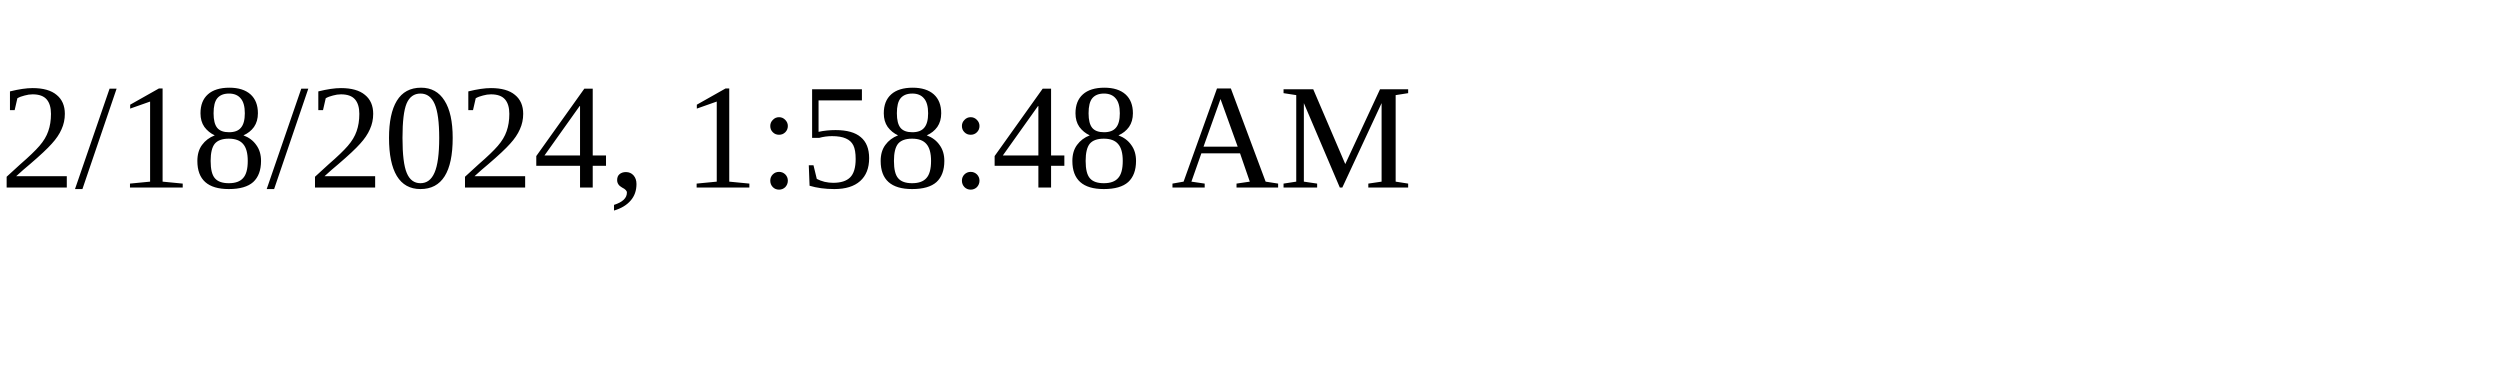
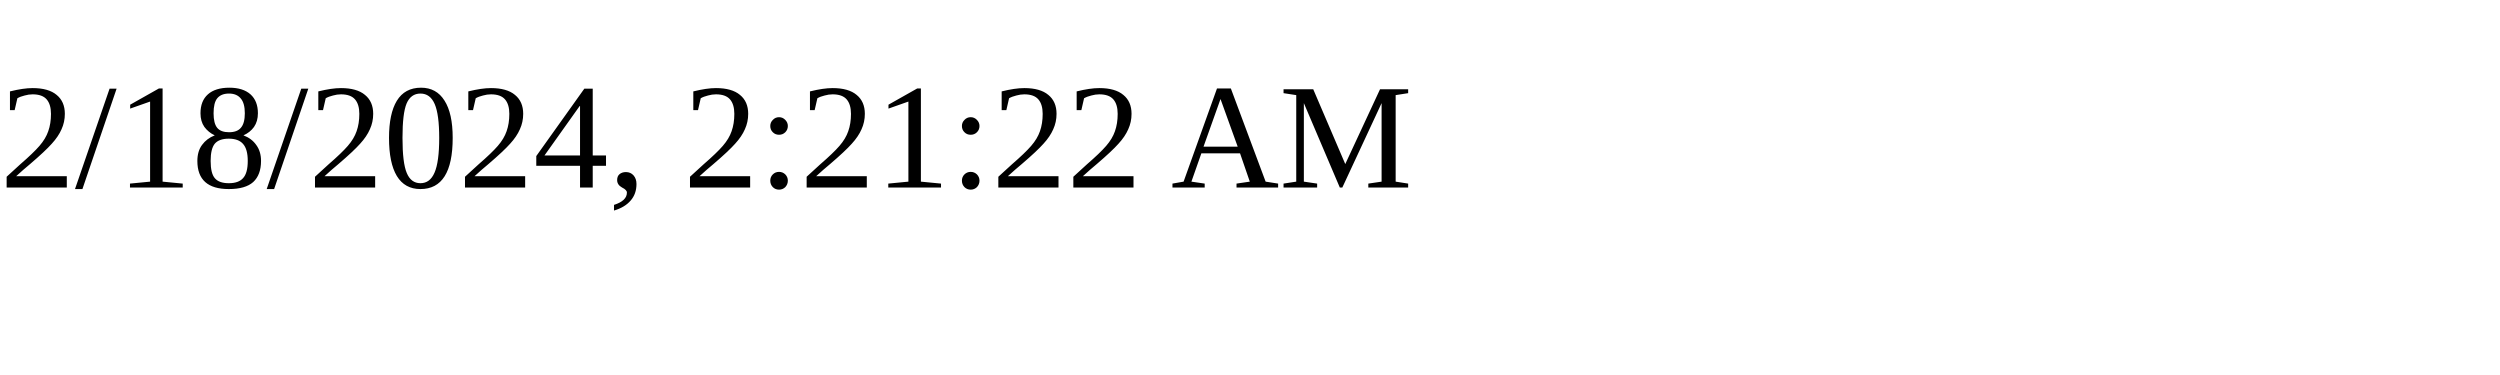
<svg xmlns="http://www.w3.org/2000/svg" height="30" width="200">
-   <text x="0" y="15">2/18/2024, 1:58:48 AM</text>
+   <text x="0" y="15">2/18/2024, 2:21:22 AM</text>
</svg>
